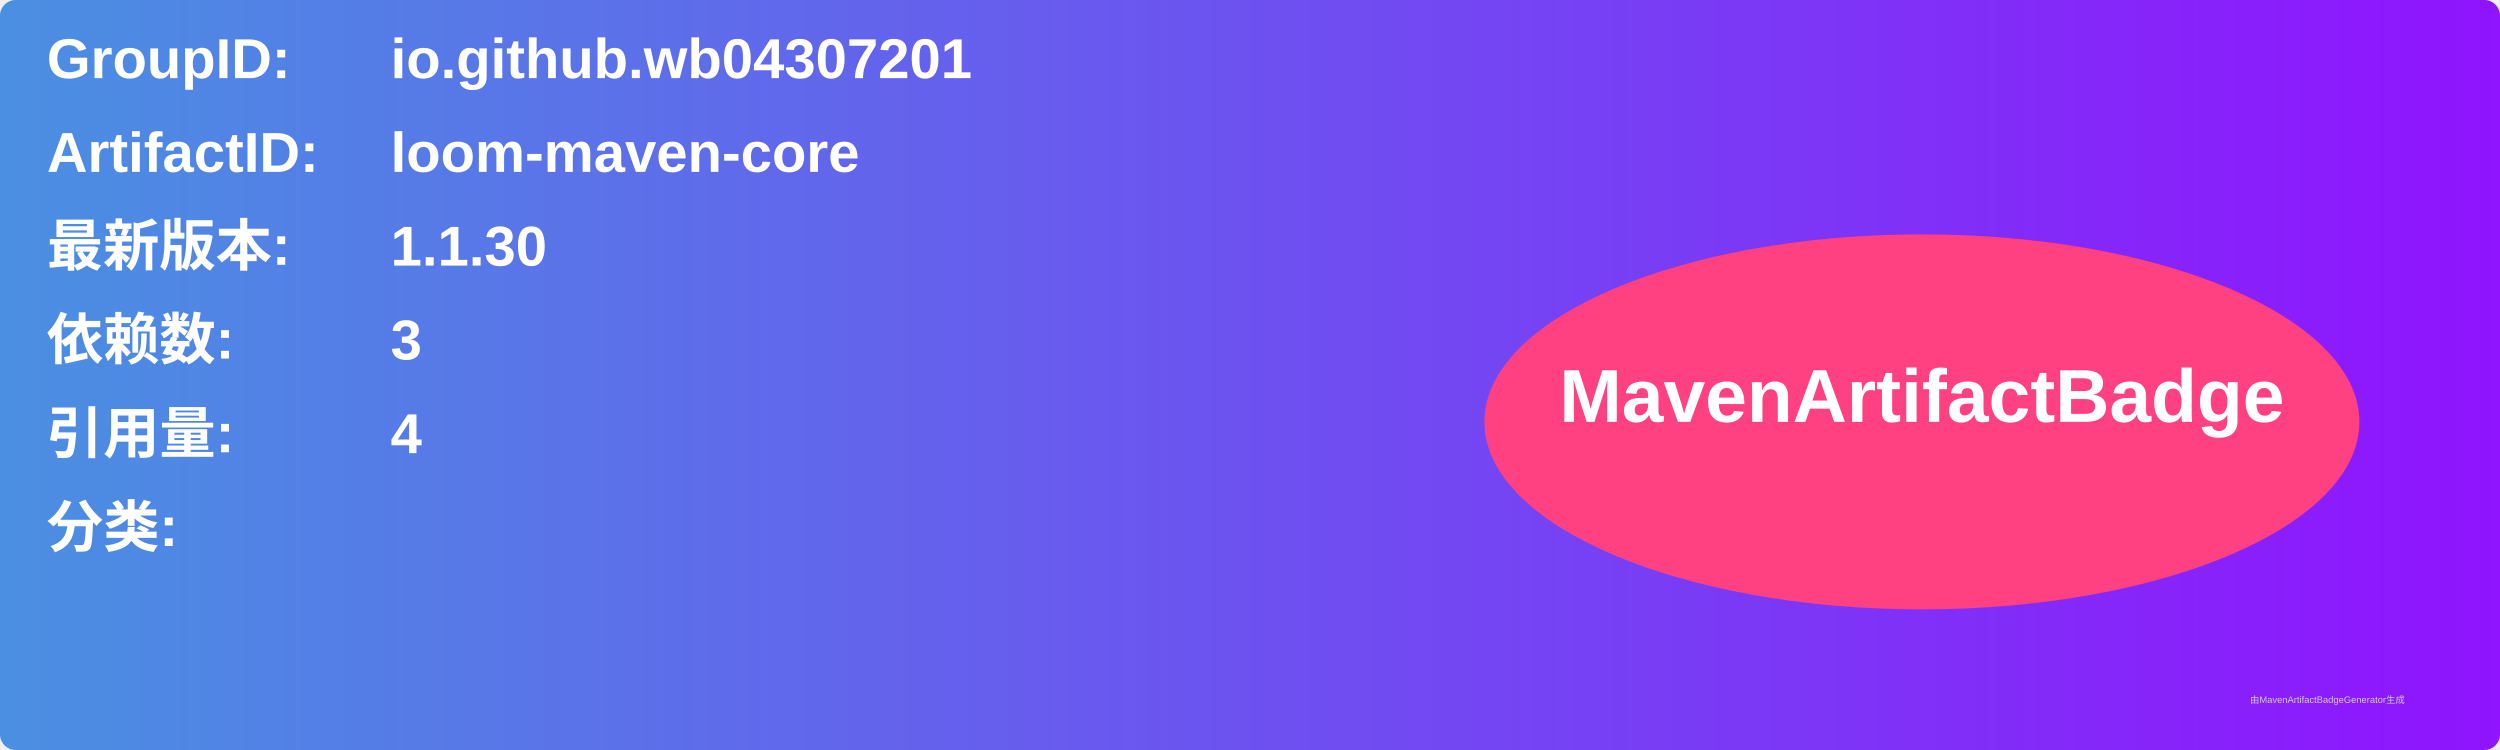
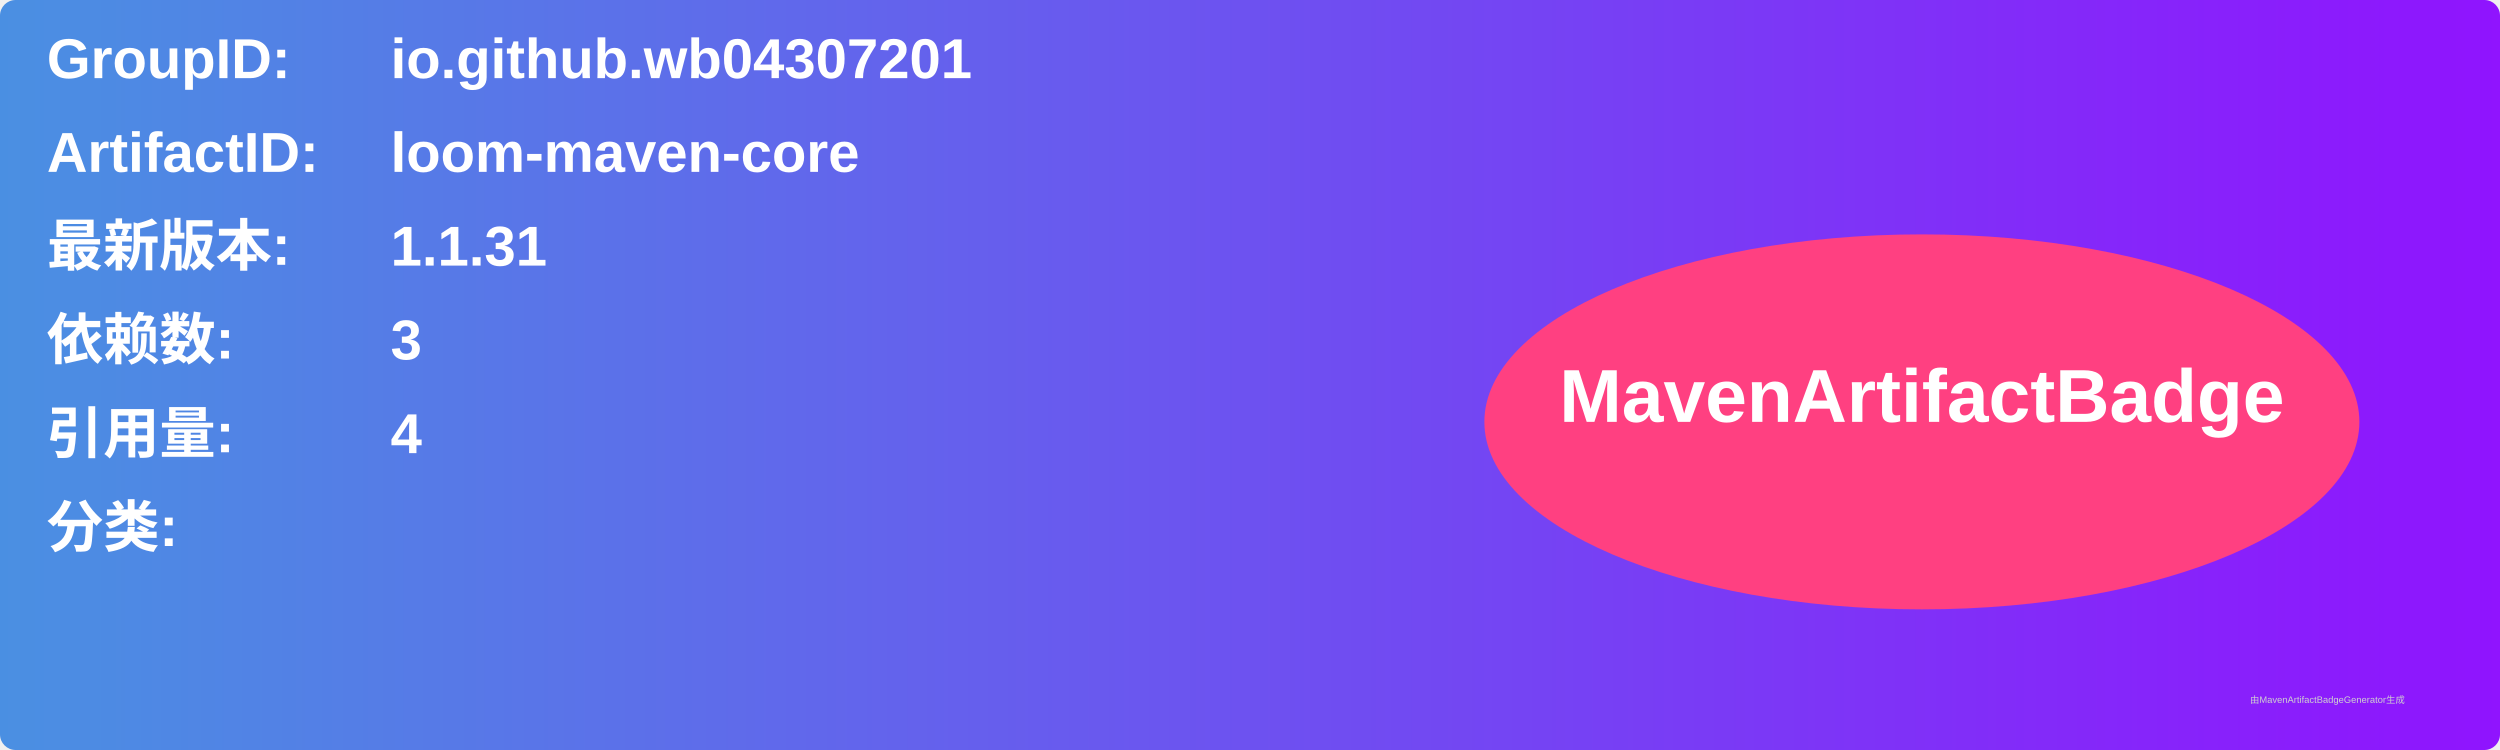
<svg xmlns="http://www.w3.org/2000/svg" width="800" height="240" viewBox="0 0 800 240">
  <linearGradient id="grad" x1="0%" y1="0%" x2="100%" y2="0%">
    <stop offset="0%" stop-color="#4a90e2" />
    <stop offset="100%" stop-color="#9013fe" />
  </linearGradient>
  <rect width="100%" height="100%" rx="5" ry="5" fill="url(#grad)" />
  <g transform="translate(15, 15)">
    <text x="0" y="10" font-family="Arial" font-size="18" fill="white" font-weight="bold" width="260">GroupID:</text>
    <text x="110" y="10" font-family="Arial" font-size="18" fill="white" font-weight="bold" width="460">io.github.wb04307201</text>
    <text x="0" y="40" font-family="Arial" font-size="18" fill="white" font-weight="bold" width="260">ArtifactID:</text>
    <text x="110" y="40" font-family="Arial" font-size="18" fill="white" font-weight="bold" width="460">loom-maven-core</text>
    <text x="0" y="70" font-family="Arial" font-size="18" fill="white" font-weight="bold">最新版本:</text>
    <text x="110" y="70" font-family="Arial" font-size="18" fill="white" font-weight="bold">
-       <tspan font-weight="bold">1.1.30</tspan>
+       <tspan font-weight="bold">1.1.31</tspan>
    </text>
    <text x="0" y="100" font-family="Arial" font-size="18" fill="white" font-weight="bold">依赖数: </text>
    <text x="110" y="100" font-family="Arial" font-size="18" fill="white">
      <tspan font-weight="bold">3</tspan>
    </text>
    <text x="0" y="130" font-family="Arial" font-size="18" fill="white" font-weight="bold">引用量: </text>
    <text x="110" y="130" font-family="Arial" font-size="18" fill="white">
      <tspan font-weight="bold">4</tspan>
    </text>
    <text x="0" y="160" font-family="Arial" font-size="18" fill="white" font-weight="bold">分类:</text>
    <text x="10" y="190" font-family="Arial" font-size="10" fill="white">
      <tspan font-weight="bold" />
    </text>
    <ellipse cx="600" cy="120" rx="140" ry="60" fill="#ff4081" />
    <text x="600" y="120" text-anchor="middle" font-family="Arial" font-size="24" fill="white" font-weight="bold">MavenArtifactBadge</text>
  </g>
  <text x="720" y="225" font-family="Arial" font-size="3" fill="#d0d0d0">由MavenArtifactBadgeGenerator生成</text>
</svg>
